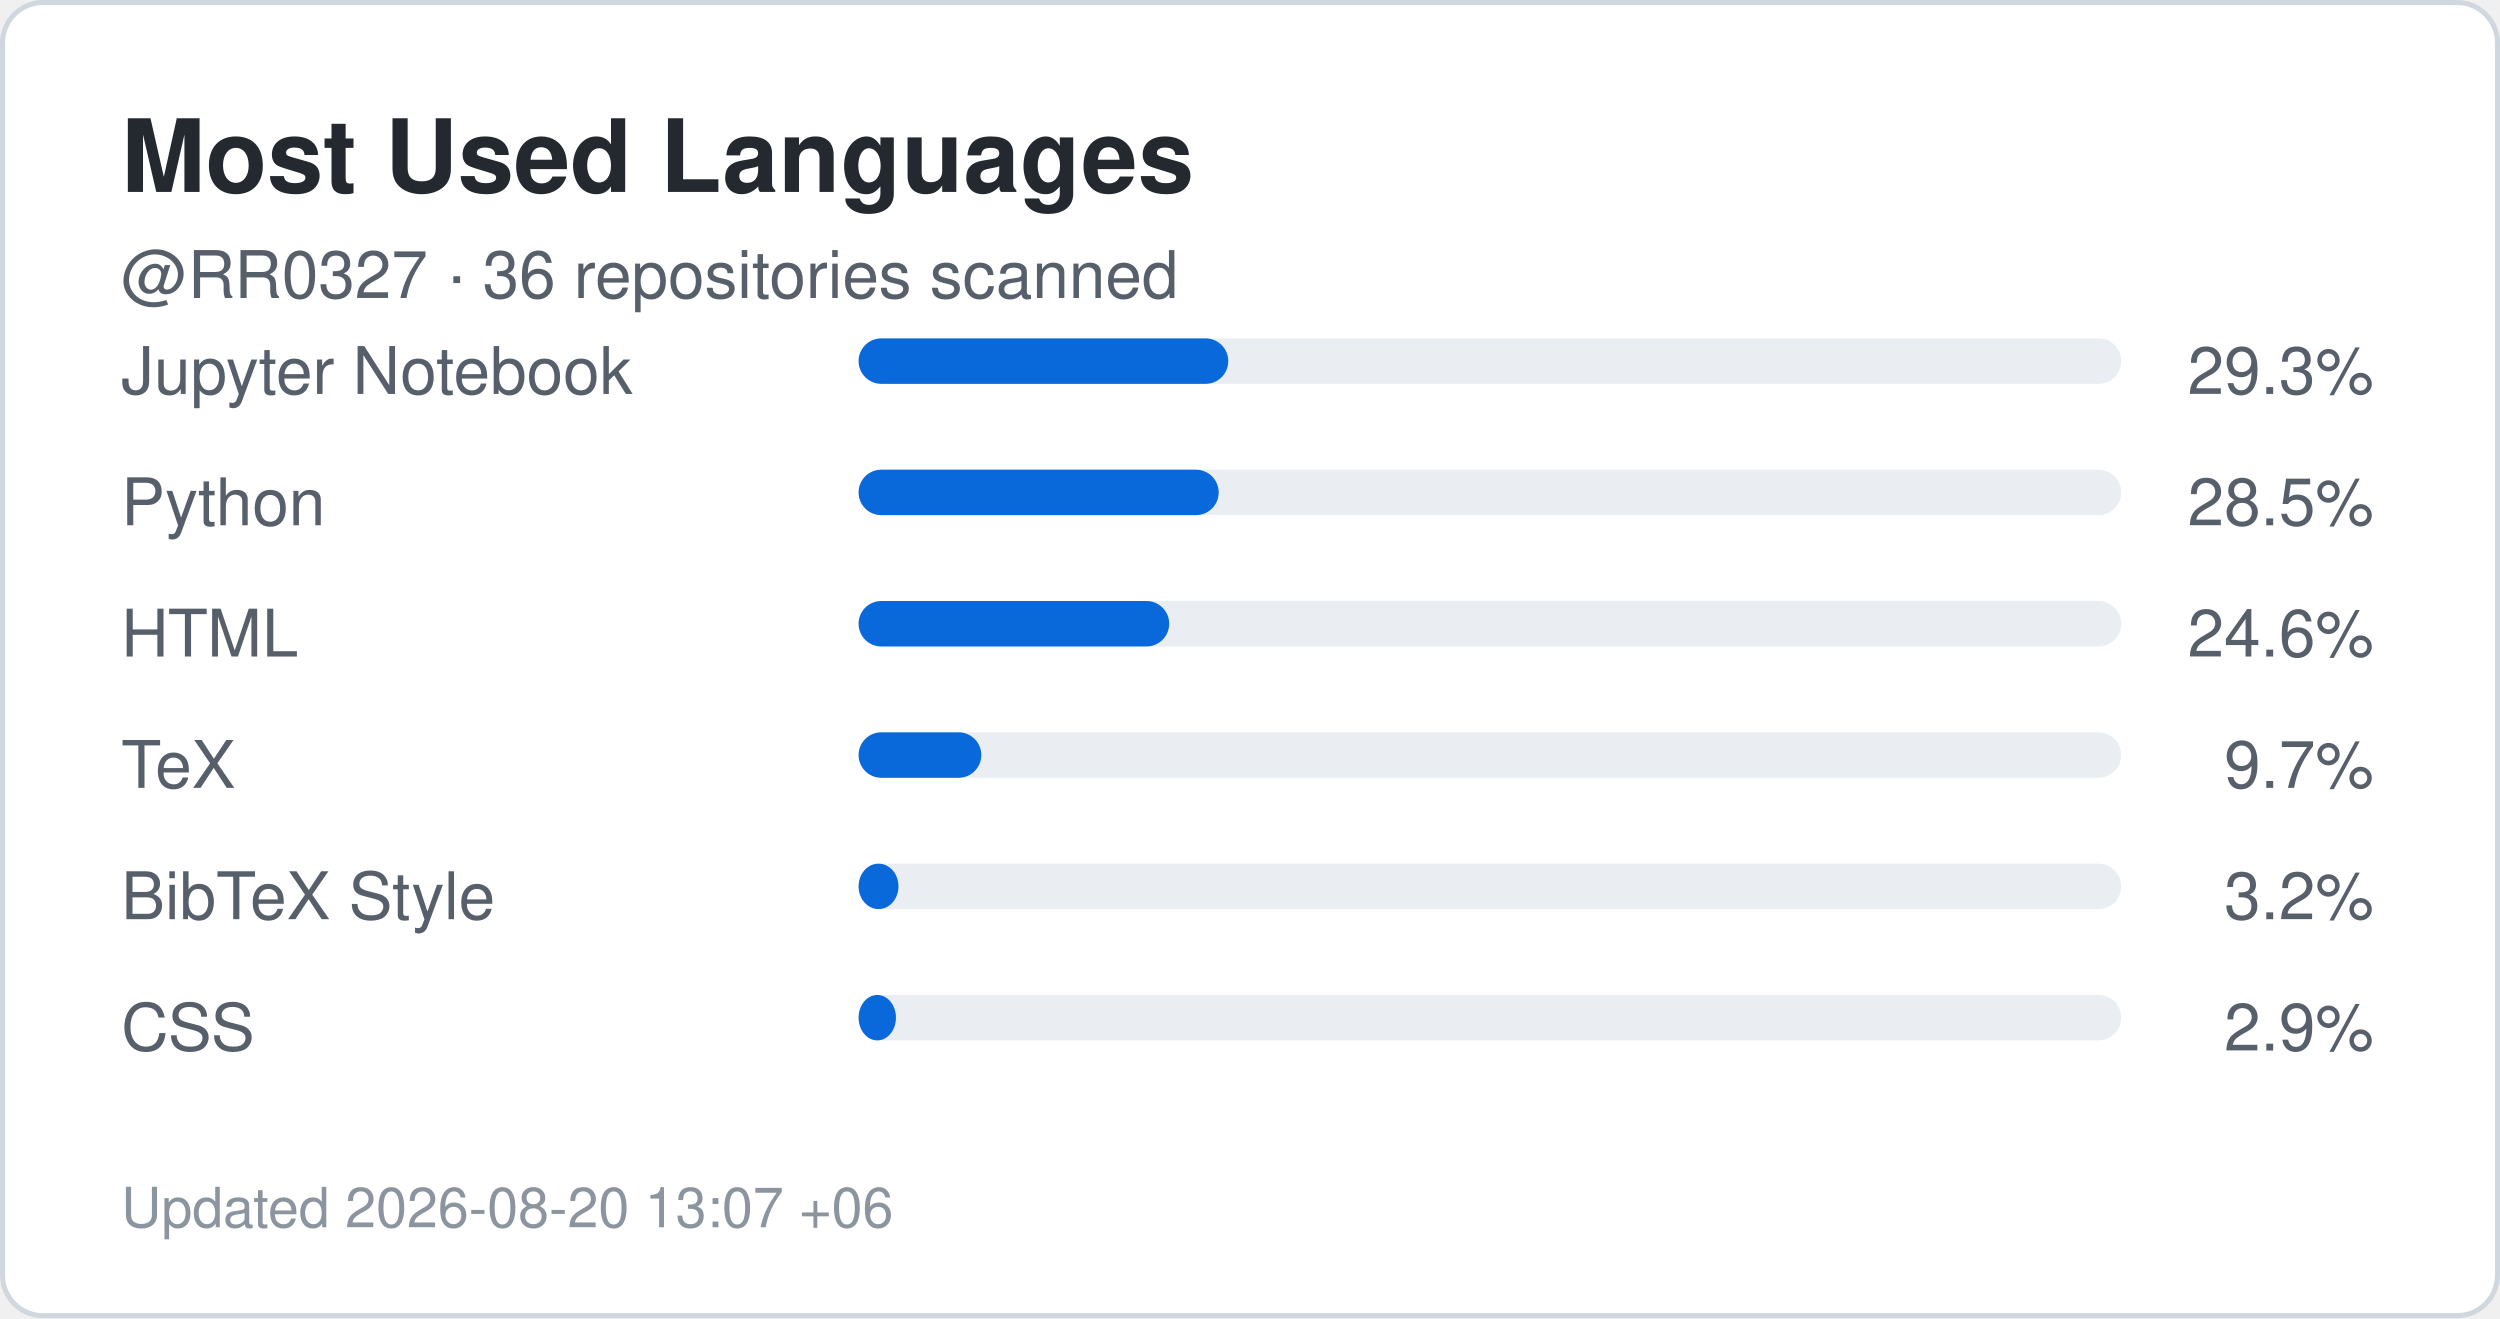
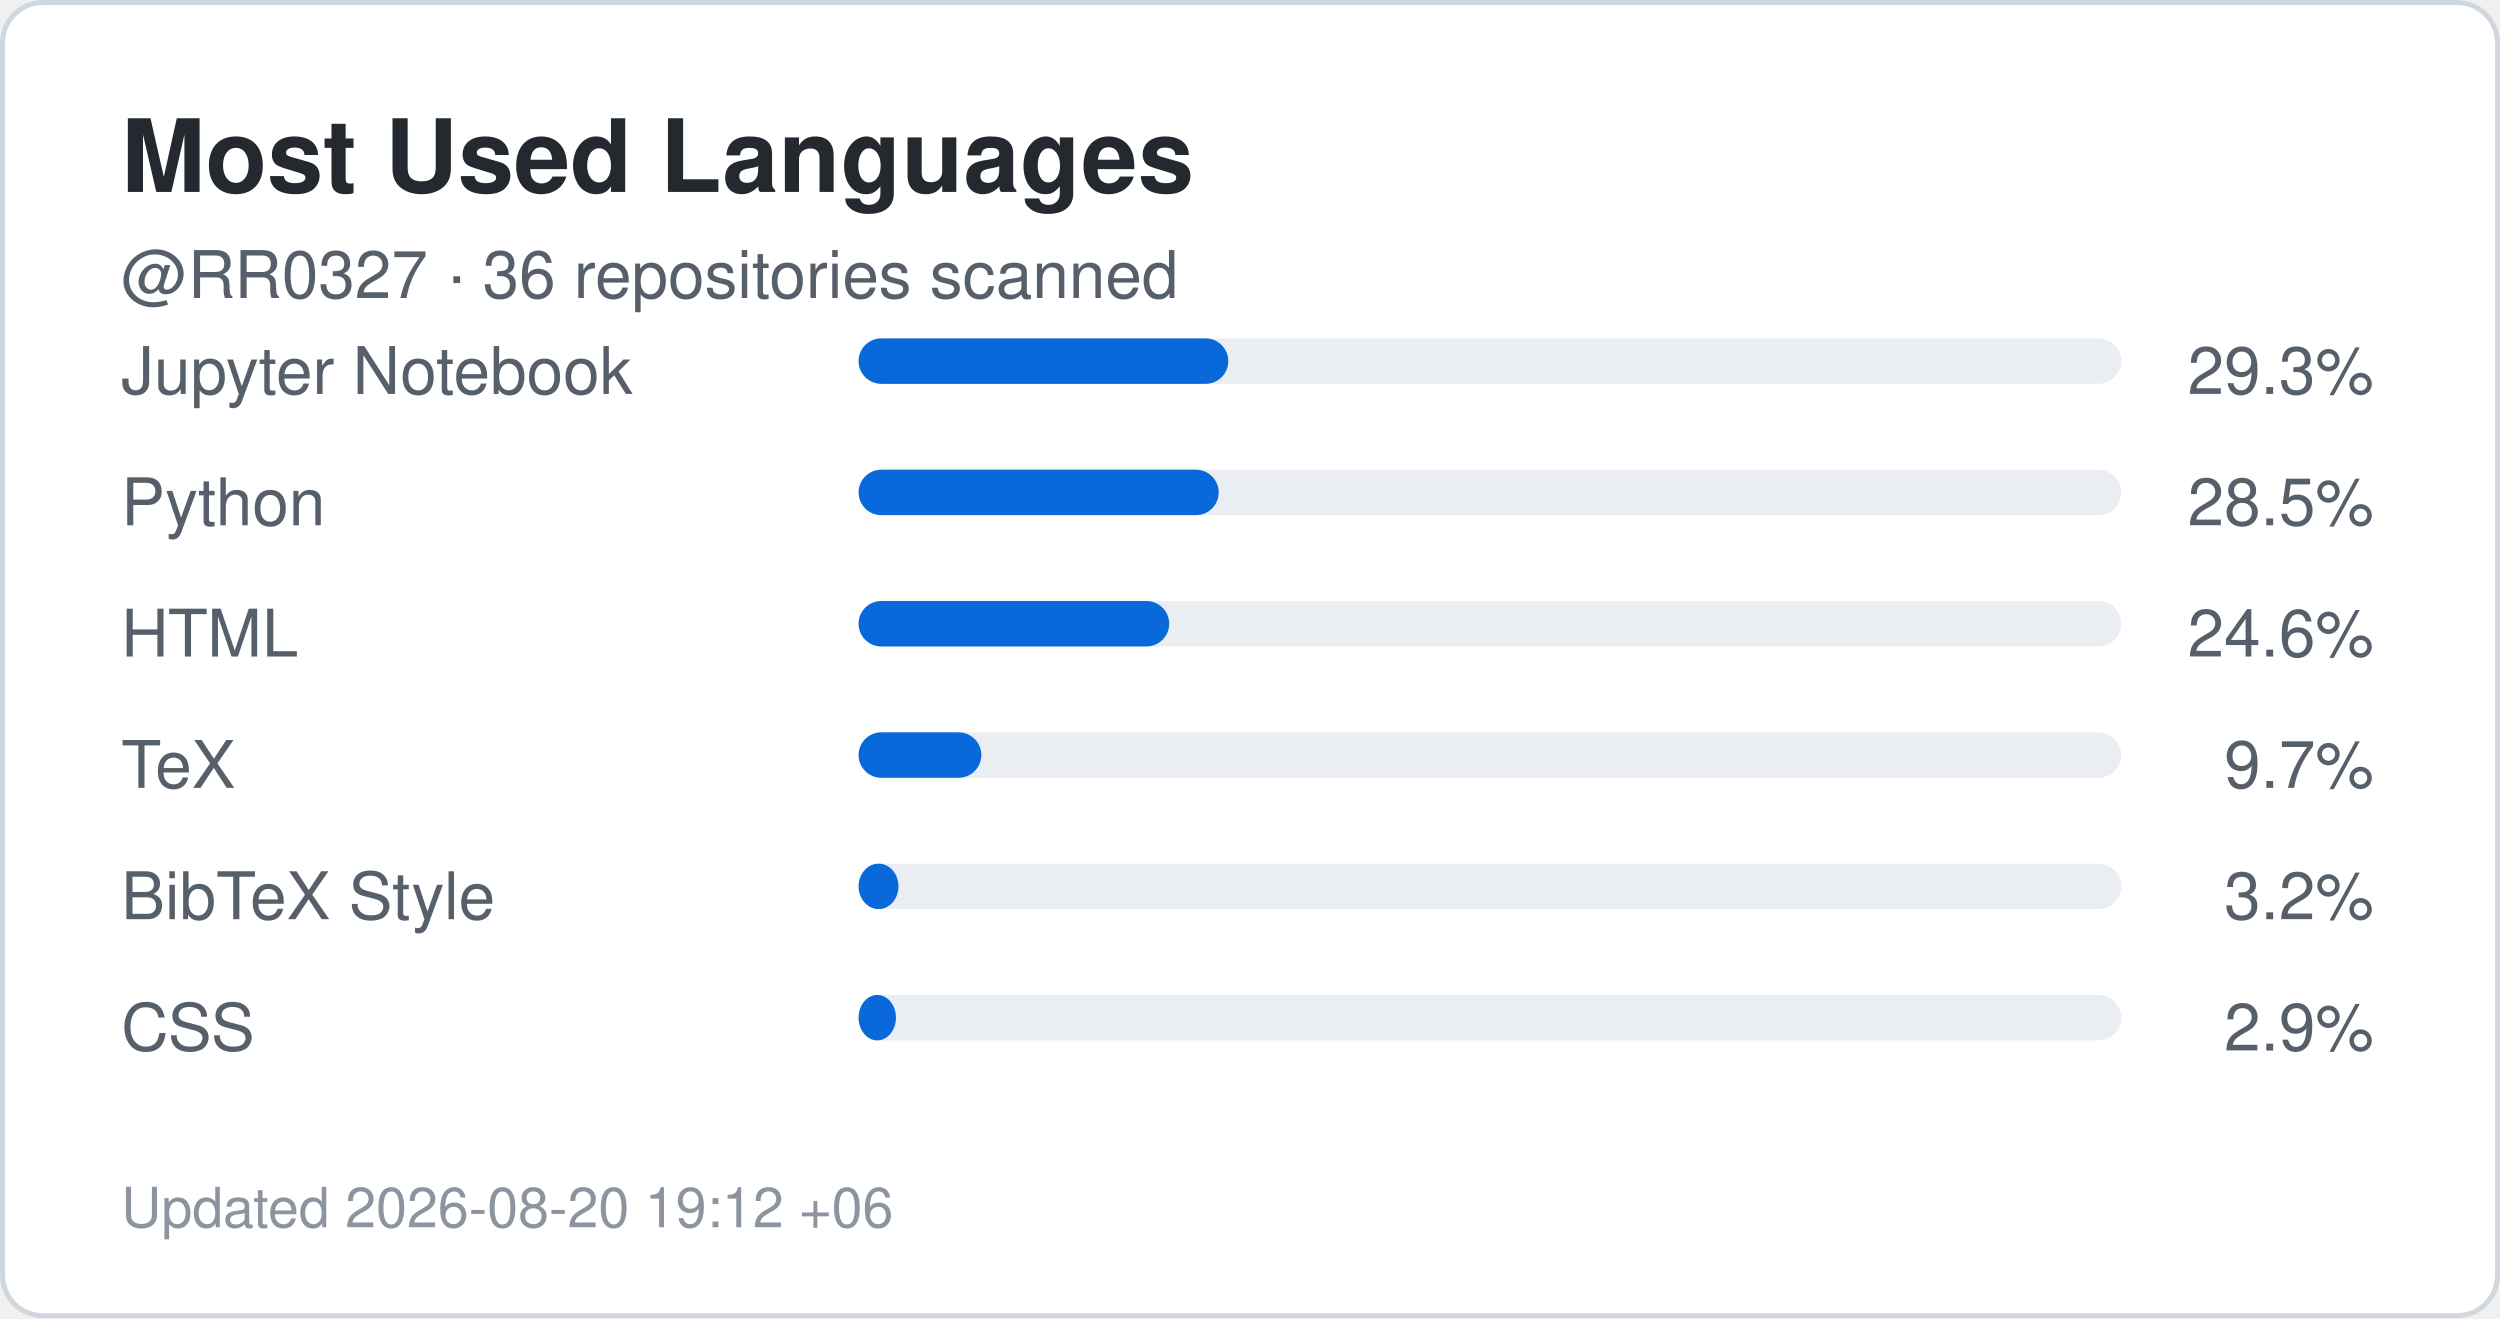
<svg xmlns="http://www.w3.org/2000/svg" width="495" height="261" viewBox="0 0 495 261" role="img" aria-label="Top languages for RR0327">
  <rect x="0.5" y="0.5" width="494" height="260" rx="8" fill="#ffffff" stroke="#d0d7de" />
  <style>
    .title {
      font: 700 20px -apple-system,BlinkMacSystemFont,"Segoe UI",Helvetica,Arial,sans-serif;
      fill: #24292f;
    }
    .label {
      font: 500 13px -apple-system,BlinkMacSystemFont,"Segoe UI",Helvetica,Arial,sans-serif;
      fill: #57606a;
    }
    .value {
      font: 700 22px -apple-system,BlinkMacSystemFont,"Segoe UI",Helvetica,Arial,sans-serif;
      fill: #0969da;
    }
    .small {
      font: 400 11px -apple-system,BlinkMacSystemFont,"Segoe UI",Helvetica,Arial,sans-serif;
      fill: #8c959f;
    }
  </style>
  <text x="24" y="38" class="title">Most Used Languages</text>
  <text x="24" y="59" class="label">
    @RR0327 · 36 repositories scanned
  </text>
  <text x="24" y="78" class="label">Jupyter Notebook</text>
  <rect x="170" y="67" width="250" height="9" rx="4.5" fill="#eaeef2" />
  <rect x="170" y="67" width="73.2" height="9" rx="4.5" fill="#0969da" />
  <text x="470" y="78" text-anchor="end" class="label">
    29.3%
  </text>
  <text x="24" y="104" class="label">Python</text>
  <rect x="170" y="93" width="250" height="9" rx="4.5" fill="#eaeef2" />
  <rect x="170" y="93" width="71.3" height="9" rx="4.5" fill="#0969da" />
  <text x="470" y="104" text-anchor="end" class="label">
    28.5%
  </text>
  <text x="24" y="130" class="label">HTML</text>
  <rect x="170" y="119" width="250" height="9" rx="4.5" fill="#eaeef2" />
  <rect x="170" y="119" width="61.5" height="9" rx="4.5" fill="#0969da" />
  <text x="470" y="130" text-anchor="end" class="label">
    24.6%
  </text>
  <text x="24" y="156" class="label">TeX</text>
  <rect x="170" y="145" width="250" height="9" rx="4.5" fill="#eaeef2" />
  <rect x="170" y="145" width="24.3" height="9" rx="4.5" fill="#0969da" />
  <text x="470" y="156" text-anchor="end" class="label">
    9.7%
  </text>
  <text x="24" y="182" class="label">BibTeX Style</text>
  <rect x="170" y="171" width="250" height="9" rx="4.5" fill="#eaeef2" />
  <rect x="170" y="171" width="7.9" height="9" rx="4.5" fill="#0969da" />
  <text x="470" y="182" text-anchor="end" class="label">
    3.2%
  </text>
  <text x="24" y="208" class="label">CSS</text>
  <rect x="170" y="197" width="250" height="9" rx="4.5" fill="#eaeef2" />
  <rect x="170" y="197" width="7.4" height="9" rx="4.5" fill="#0969da" />
  <text x="470" y="208" text-anchor="end" class="label">
    2.9%
  </text>
  <text x="24" y="243" class="small">
-     Updated 2026-08-20 13:07 +06
+     Updated 2026-08-20 19:12 +06
  </text>
</svg>
